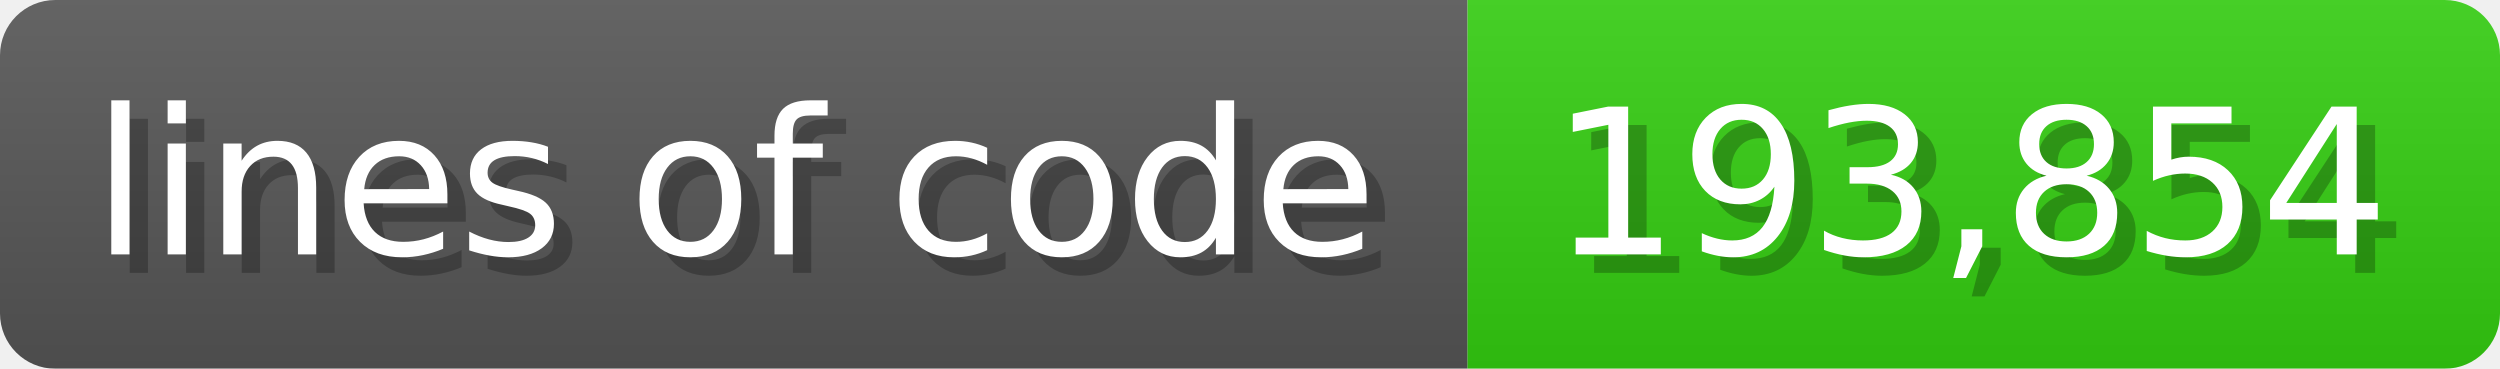
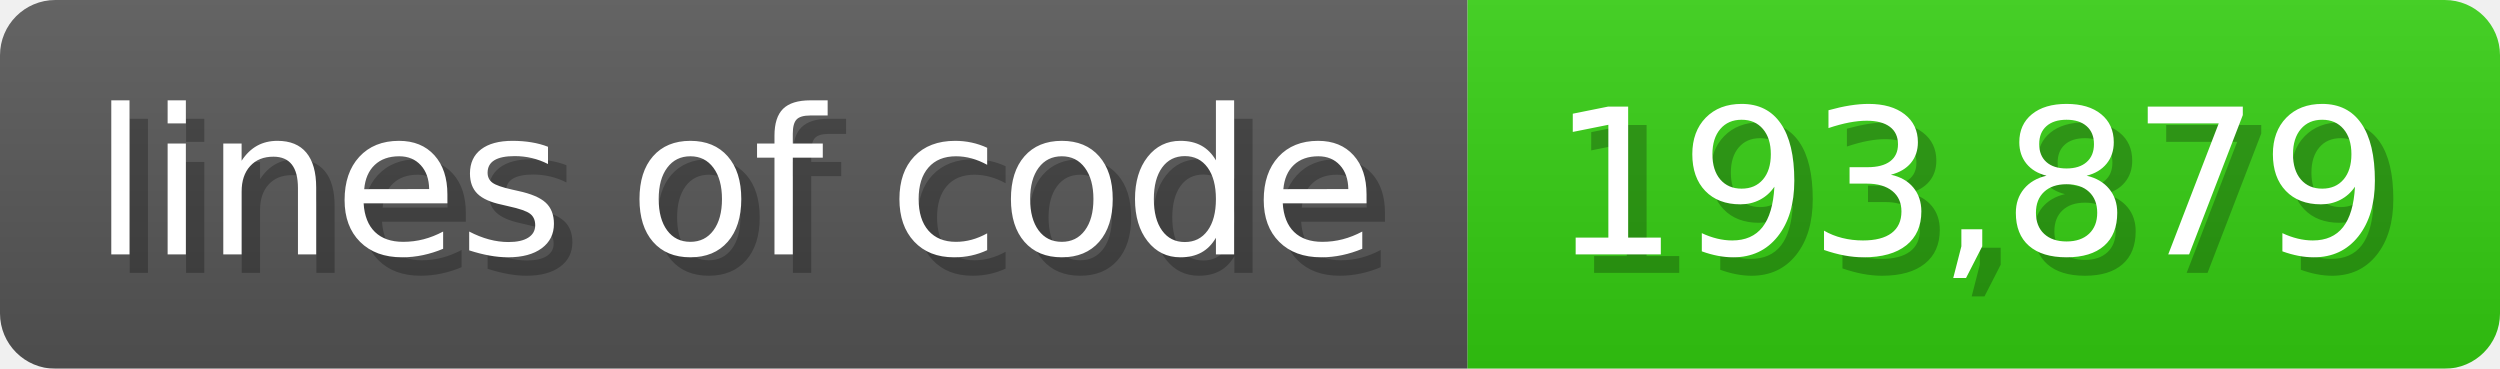
<svg xmlns="http://www.w3.org/2000/svg" width="135.6" height="20" viewBox="0 0 1356 200">
  <linearGradient id="a" x2="0" y2="100%">
    <stop offset="0" stop-opacity=".1" stop-color="#EEE" />
    <stop offset="1" stop-opacity=".1" />
  </linearGradient>
  <mask id="m">
    <rect width="1356" height="200" rx="30" fill="#FFF" />
  </mask>
  <g mask="url(#m)">
    <rect width="796" height="200" fill="#555" />
    <rect width="560" height="200" fill="#3C1" x="796" />
    <rect width="1356" height="200" fill="url(#a)" />
  </g>
  <g fill="#fff" text-anchor="start" font-family="Verdana,DejaVu Sans,sans-serif" font-size="110">
    <text x="60" y="148" textLength="696" fill="#000" opacity="0.25">lines of code</text>
    <text x="50" y="138" textLength="696">lines of code</text>
-     <text x="851" y="148" textLength="460" fill="#000" opacity="0.25">193,854</text>
-     <text x="841" y="138" textLength="460">193,854</text>
+     <text x="851" y="148" textLength="460" fill="#000" opacity="0.25">193,879</text>
+     <text x="841" y="138" textLength="460">193,879</text>
  </g>
</svg>
